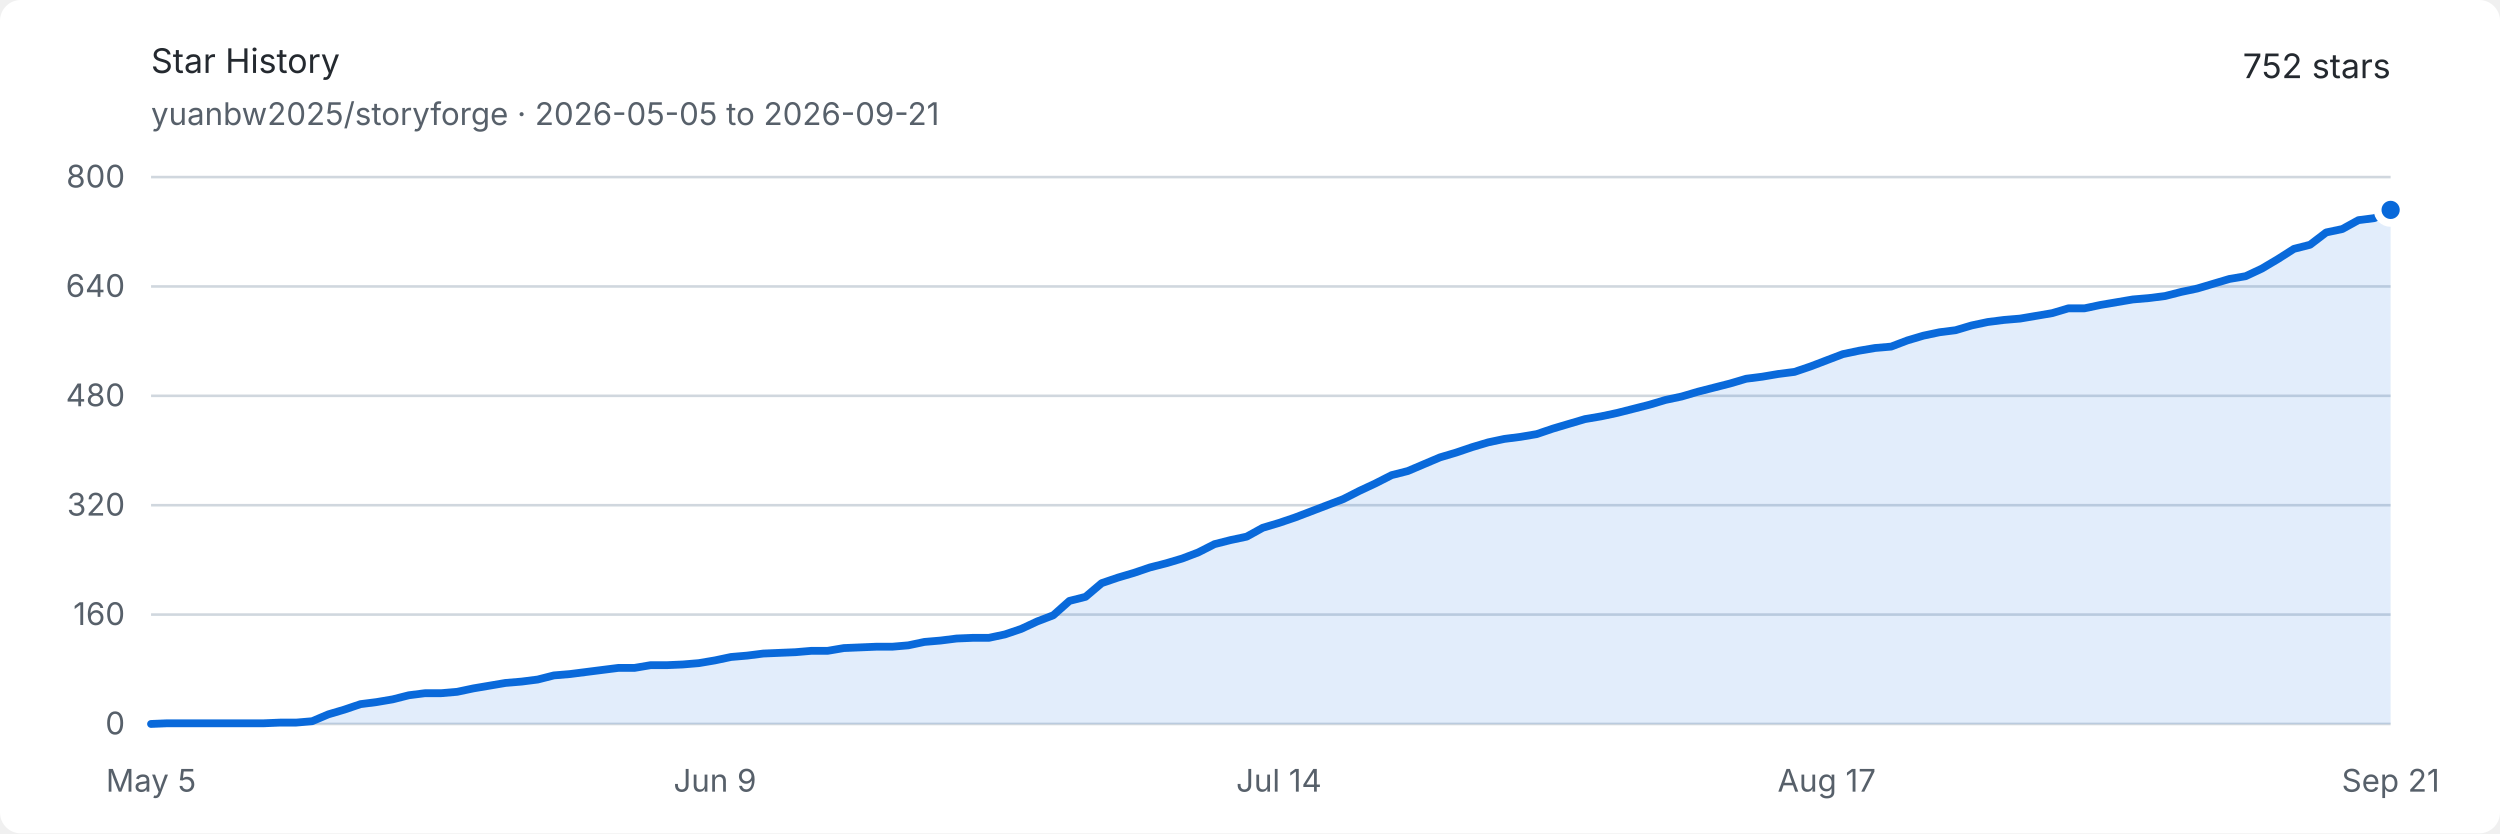
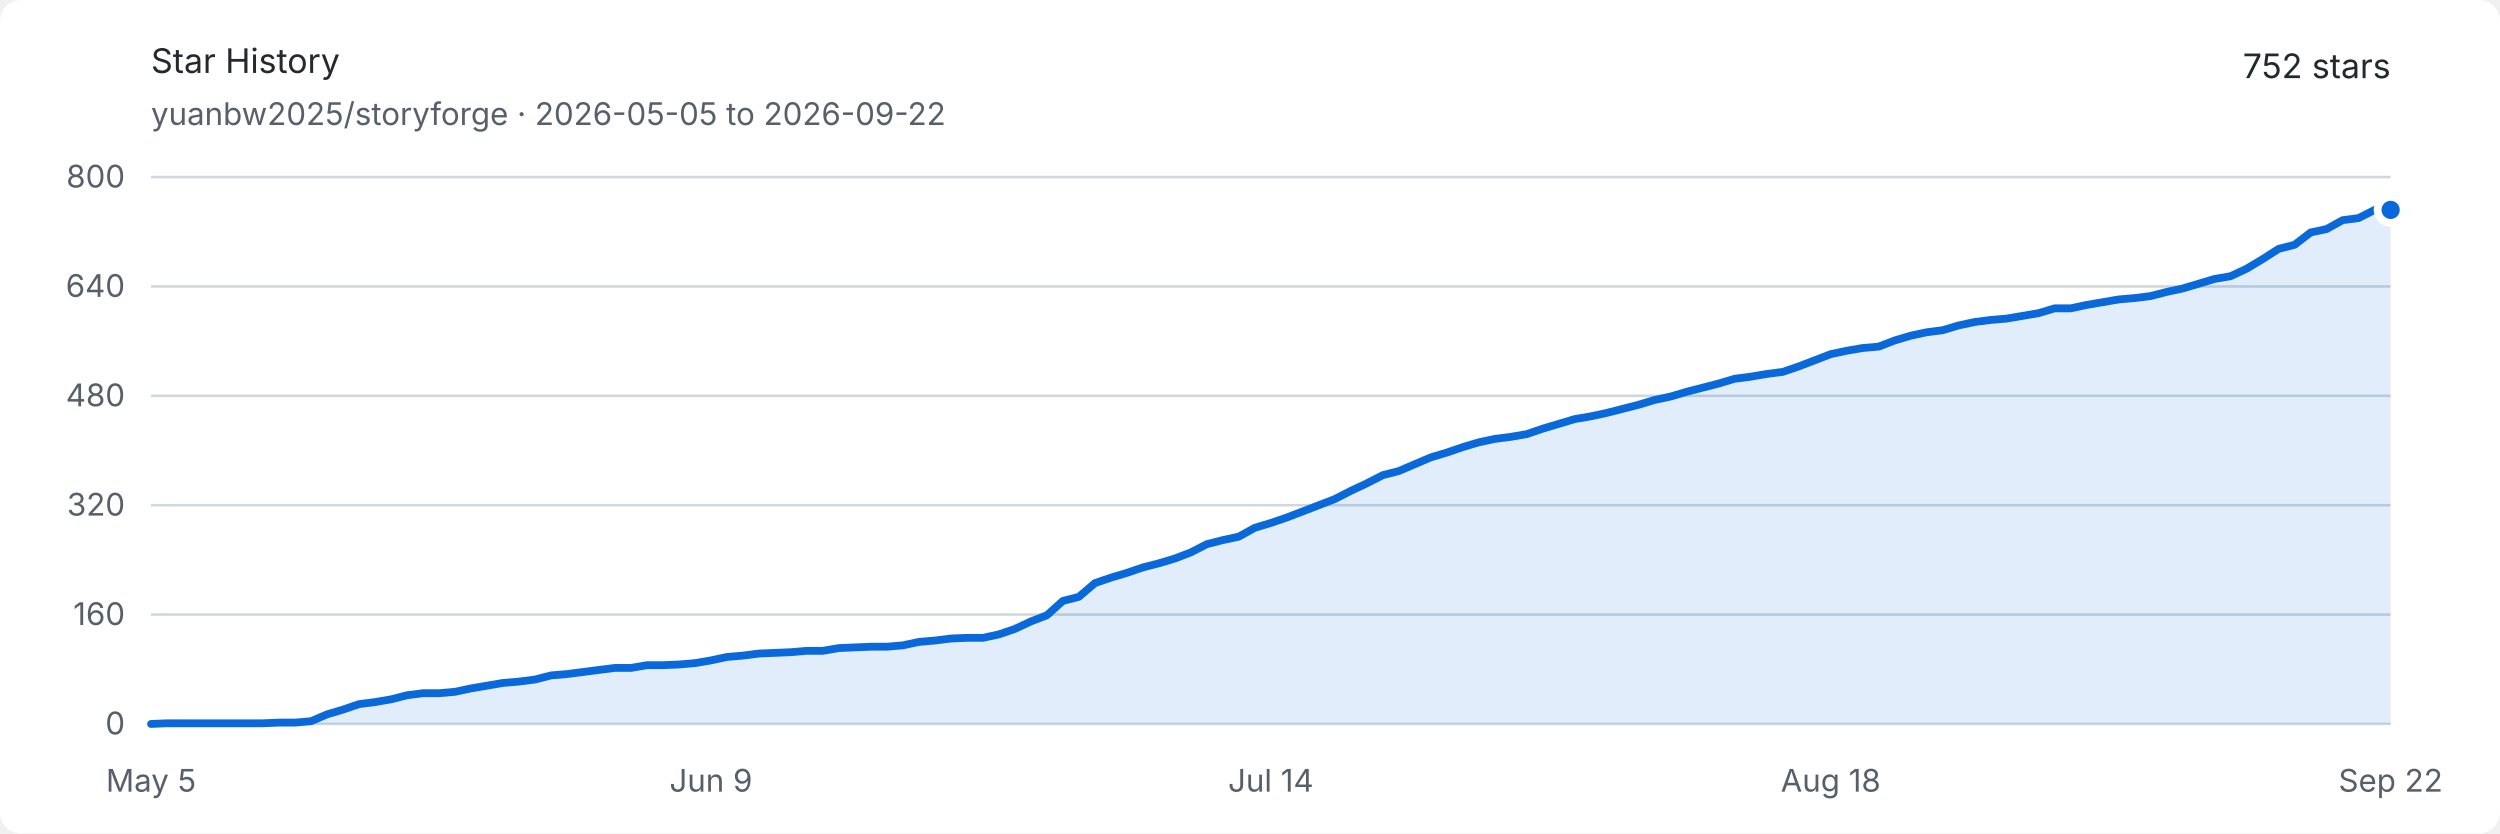
<svg xmlns="http://www.w3.org/2000/svg" width="960" height="320" viewBox="0 0 960 320" role="img" aria-labelledby="title description">
  <style>
    .background { fill: #ffffff; }
    .text { fill: #24292f; font: 13px -apple-system, BlinkMacSystemFont, "Segoe UI", sans-serif; }
    .muted { fill: #57606a; font: 12px -apple-system, BlinkMacSystemFont, "Segoe UI", sans-serif; }
    .grid { stroke: #d0d7de; stroke-width: 1; }
    .area { fill: #0969da; opacity: .12; }
    .line { fill: none; stroke: #0969da; stroke-width: 3; stroke-linejoin: round; stroke-linecap: round; }
    .endpoint { fill: #0969da; stroke: #ffffff; stroke-width: 3; }
    @media (prefers-color-scheme: dark) {
      .background { fill: #0d1117; }
      .text { fill: #e6edf3; }
      .muted { fill: #8d96a0; }
      .grid { stroke: #30363d; }
      .area { fill: #58a6ff; opacity: .16; }
      .line { stroke: #58a6ff; }
      .endpoint { fill: #58a6ff; stroke: #0d1117; }
    }
  </style>
  <rect class="background" width="960" height="320" rx="8" />
  <text class="text" x="58" y="28" font-size="18" font-weight="600">Star History</text>
-   <text class="muted" x="58" y="48">yuanbw2025/storyforge · 2026-05-05 to 2026-09-21</text>
+   <text class="muted" x="58" y="48">yuanbw2025/storyforge · 2026-05-05 to 2026-09-22</text>
  <text class="text" x="918" y="30" text-anchor="end" font-size="22" font-weight="600">752 stars</text>
  <line class="grid" x1="58" y1="278" x2="918" y2="278" />
  <text class="muted" x="48" y="282" text-anchor="end">0</text>
  <line class="grid" x1="58" y1="236" x2="918" y2="236" />
  <text class="muted" x="48" y="240" text-anchor="end">160</text>
  <line class="grid" x1="58" y1="194" x2="918" y2="194" />
  <text class="muted" x="48" y="198" text-anchor="end">320</text>
  <line class="grid" x1="58" y1="152" x2="918" y2="152" />
  <text class="muted" x="48" y="156" text-anchor="end">480</text>
  <line class="grid" x1="58" y1="110" x2="918" y2="110" />
  <text class="muted" x="48" y="114" text-anchor="end">640</text>
  <line class="grid" x1="58" y1="68" x2="918" y2="68" />
  <text class="muted" x="48" y="72" text-anchor="end">800</text>
  <text class="muted" x="58" y="304" text-anchor="middle">May 5</text>
-   <text class="muted" x="274.547" y="304" text-anchor="middle">Jun 9</text>
-   <text class="muted" x="491.094" y="304" text-anchor="middle">Jul 14</text>
-   <text class="muted" x="701.453" y="304" text-anchor="middle">Aug 17</text>
-   <text class="muted" x="918" y="304" text-anchor="middle">Sep 21</text>
-   <path class="area" d="M 58.00 278.00 L 64.19 277.74 L 70.37 277.74 L 76.56 277.74 L 82.75 277.74 L 88.94 277.74 L 95.12 277.74 L 101.31 277.74 L 107.50 277.48 L 113.68 277.48 L 119.87 276.95 L 126.06 274.32 L 132.24 272.49 L 138.43 270.39 L 144.62 269.60 L 150.81 268.55 L 156.99 266.98 L 163.18 266.19 L 169.37 266.19 L 175.55 265.66 L 181.74 264.35 L 187.93 263.30 L 194.12 262.25 L 200.30 261.73 L 206.49 260.94 L 212.68 259.36 L 218.86 258.84 L 225.05 258.05 L 231.24 257.26 L 237.42 256.48 L 243.61 256.48 L 249.80 255.43 L 255.99 255.43 L 262.17 255.16 L 268.36 254.64 L 274.55 253.59 L 280.73 252.28 L 286.92 251.75 L 293.11 250.96 L 299.29 250.70 L 305.48 250.44 L 311.67 249.91 L 317.86 249.91 L 324.04 248.86 L 330.23 248.60 L 336.42 248.34 L 342.60 248.34 L 348.79 247.81 L 354.98 246.50 L 361.17 245.97 L 367.35 245.19 L 373.54 244.93 L 379.73 244.93 L 385.91 243.61 L 392.10 241.51 L 398.29 238.63 L 404.47 236.26 L 410.66 230.75 L 416.85 229.18 L 423.04 223.93 L 429.22 221.82 L 435.41 219.99 L 441.60 217.89 L 447.78 216.31 L 453.97 214.47 L 460.16 212.11 L 466.35 208.96 L 472.53 207.39 L 478.72 206.07 L 484.91 202.66 L 491.09 200.82 L 497.28 198.72 L 503.47 196.36 L 509.65 194.00 L 515.84 191.64 L 522.03 188.49 L 528.22 185.60 L 534.40 182.45 L 540.59 180.88 L 546.78 178.25 L 552.96 175.63 L 559.15 173.79 L 565.34 171.69 L 571.53 169.85 L 577.71 168.54 L 583.90 167.75 L 590.09 166.70 L 596.27 164.60 L 602.46 162.76 L 608.65 160.93 L 614.83 159.88 L 621.02 158.56 L 627.21 156.99 L 633.40 155.41 L 639.58 153.57 L 645.77 152.26 L 651.96 150.43 L 658.14 148.85 L 664.33 147.27 L 670.52 145.44 L 676.71 144.65 L 682.89 143.60 L 689.08 142.81 L 695.27 140.71 L 701.45 138.35 L 707.64 135.99 L 713.83 134.68 L 720.01 133.63 L 726.20 133.10 L 732.39 130.74 L 738.58 128.90 L 744.76 127.59 L 750.95 126.80 L 757.14 124.96 L 763.32 123.65 L 769.51 122.86 L 775.70 122.34 L 781.88 121.29 L 788.07 120.24 L 794.26 118.40 L 800.45 118.40 L 806.63 117.09 L 812.82 116.04 L 819.01 114.99 L 825.19 114.46 L 831.38 113.68 L 837.57 112.10 L 843.76 110.79 L 849.94 108.95 L 856.13 107.11 L 862.32 106.06 L 868.50 103.17 L 874.69 99.50 L 880.88 95.56 L 887.06 93.99 L 893.25 89.26 L 899.44 87.95 L 905.63 84.54 L 911.81 83.75 L 918.00 80.60 L 918.00 278 L 58 278 Z" />
-   <path class="line" d="M 58.00 278.00 L 64.19 277.74 L 70.37 277.74 L 76.56 277.74 L 82.75 277.74 L 88.94 277.74 L 95.12 277.74 L 101.31 277.74 L 107.50 277.48 L 113.68 277.48 L 119.87 276.95 L 126.06 274.32 L 132.24 272.49 L 138.43 270.39 L 144.62 269.60 L 150.81 268.55 L 156.99 266.98 L 163.18 266.19 L 169.37 266.19 L 175.55 265.66 L 181.74 264.35 L 187.93 263.30 L 194.12 262.25 L 200.30 261.73 L 206.49 260.94 L 212.68 259.36 L 218.86 258.84 L 225.05 258.05 L 231.24 257.26 L 237.42 256.48 L 243.61 256.48 L 249.80 255.43 L 255.99 255.43 L 262.17 255.16 L 268.36 254.64 L 274.55 253.59 L 280.73 252.28 L 286.92 251.75 L 293.11 250.96 L 299.29 250.70 L 305.48 250.44 L 311.67 249.91 L 317.86 249.91 L 324.04 248.86 L 330.23 248.60 L 336.42 248.34 L 342.60 248.34 L 348.79 247.81 L 354.98 246.50 L 361.17 245.97 L 367.35 245.19 L 373.54 244.93 L 379.73 244.93 L 385.91 243.61 L 392.10 241.51 L 398.29 238.63 L 404.47 236.26 L 410.66 230.75 L 416.85 229.18 L 423.04 223.93 L 429.22 221.82 L 435.41 219.99 L 441.60 217.89 L 447.78 216.31 L 453.97 214.47 L 460.16 212.11 L 466.35 208.96 L 472.53 207.39 L 478.72 206.07 L 484.91 202.66 L 491.09 200.82 L 497.28 198.72 L 503.47 196.36 L 509.65 194.00 L 515.84 191.64 L 522.03 188.49 L 528.22 185.60 L 534.40 182.45 L 540.59 180.88 L 546.78 178.25 L 552.96 175.63 L 559.15 173.79 L 565.34 171.69 L 571.53 169.85 L 577.71 168.54 L 583.90 167.75 L 590.09 166.70 L 596.27 164.60 L 602.46 162.76 L 608.65 160.93 L 614.83 159.88 L 621.02 158.56 L 627.21 156.99 L 633.40 155.41 L 639.58 153.57 L 645.77 152.26 L 651.96 150.43 L 658.14 148.85 L 664.33 147.27 L 670.52 145.44 L 676.71 144.65 L 682.89 143.60 L 689.08 142.81 L 695.27 140.71 L 701.45 138.35 L 707.64 135.99 L 713.83 134.68 L 720.01 133.63 L 726.20 133.10 L 732.39 130.74 L 738.58 128.90 L 744.76 127.59 L 750.95 126.80 L 757.14 124.96 L 763.32 123.65 L 769.51 122.86 L 775.70 122.34 L 781.88 121.29 L 788.07 120.24 L 794.26 118.40 L 800.45 118.40 L 806.63 117.09 L 812.82 116.04 L 819.01 114.99 L 825.19 114.46 L 831.38 113.68 L 837.57 112.10 L 843.76 110.79 L 849.94 108.95 L 856.13 107.11 L 862.32 106.06 L 868.50 103.17 L 874.69 99.50 L 880.88 95.56 L 887.06 93.99 L 893.25 89.26 L 899.44 87.95 L 905.63 84.54 L 911.81 83.75 L 918.00 80.60" />
+   <text class="muted" x="273" y="304" text-anchor="middle">Jun 9</text>
+   <text class="muted" x="488" y="304" text-anchor="middle">Jul 14</text>
+   <text class="muted" x="703" y="304" text-anchor="middle">Aug 18</text>
+   <text class="muted" x="918" y="304" text-anchor="middle">Sep 22</text>
+   <path class="area" d="M 58.00 278.00 L 64.14 277.74 L 70.29 277.74 L 76.43 277.74 L 82.57 277.74 L 88.71 277.74 L 94.86 277.74 L 101.00 277.74 L 107.14 277.48 L 113.29 277.48 L 119.43 276.95 L 125.57 274.32 L 131.71 272.49 L 137.86 270.39 L 144.00 269.60 L 150.14 268.55 L 156.29 266.98 L 162.43 266.19 L 168.57 266.19 L 174.71 265.66 L 180.86 264.35 L 187.00 263.30 L 193.14 262.25 L 199.29 261.73 L 205.43 260.94 L 211.57 259.36 L 217.71 258.84 L 223.86 258.05 L 230.00 257.26 L 236.14 256.48 L 242.29 256.48 L 248.43 255.43 L 254.57 255.43 L 260.71 255.16 L 266.86 254.64 L 273.00 253.59 L 279.14 252.28 L 285.29 251.75 L 291.43 250.96 L 297.57 250.70 L 303.71 250.44 L 309.86 249.91 L 316.00 249.91 L 322.14 248.86 L 328.29 248.60 L 334.43 248.34 L 340.57 248.34 L 346.71 247.81 L 352.86 246.50 L 359.00 245.97 L 365.14 245.19 L 371.29 244.93 L 377.43 244.93 L 383.57 243.61 L 389.71 241.51 L 395.86 238.63 L 402.00 236.26 L 408.14 230.75 L 414.29 229.18 L 420.43 223.93 L 426.57 221.82 L 432.71 219.99 L 438.86 217.89 L 445.00 216.31 L 451.14 214.47 L 457.29 212.11 L 463.43 208.96 L 469.57 207.39 L 475.71 206.07 L 481.86 202.66 L 488.00 200.82 L 494.14 198.72 L 500.29 196.36 L 506.43 194.00 L 512.57 191.64 L 518.71 188.49 L 524.86 185.60 L 531.00 182.45 L 537.14 180.88 L 543.29 178.25 L 549.43 175.63 L 555.57 173.79 L 561.71 171.69 L 567.86 169.85 L 574.00 168.54 L 580.14 167.75 L 586.29 166.70 L 592.43 164.60 L 598.57 162.76 L 604.71 160.93 L 610.86 159.88 L 617.00 158.56 L 623.14 156.99 L 629.29 155.41 L 635.43 153.57 L 641.57 152.26 L 647.71 150.43 L 653.86 148.85 L 660.00 147.27 L 666.14 145.44 L 672.29 144.65 L 678.43 143.60 L 684.57 142.81 L 690.71 140.71 L 696.86 138.35 L 703.00 135.99 L 709.14 134.68 L 715.29 133.63 L 721.43 133.10 L 727.57 130.74 L 733.71 128.90 L 739.86 127.59 L 746.00 126.80 L 752.14 124.96 L 758.29 123.65 L 764.43 122.86 L 770.57 122.34 L 776.71 121.29 L 782.86 120.24 L 789.00 118.40 L 795.14 118.40 L 801.29 117.09 L 807.43 116.04 L 813.57 114.99 L 819.71 114.46 L 825.86 113.68 L 832.00 112.10 L 838.14 110.79 L 844.29 108.95 L 850.43 107.11 L 856.57 106.06 L 862.71 103.17 L 868.86 99.50 L 875.00 95.56 L 881.14 93.99 L 887.29 89.26 L 893.43 87.95 L 899.57 84.54 L 905.71 83.75 L 911.86 80.60 L 918.00 80.60 L 918.00 278 L 58 278 Z" />
+   <path class="line" d="M 58.00 278.00 L 64.14 277.74 L 70.29 277.74 L 76.43 277.74 L 82.57 277.74 L 88.71 277.74 L 94.86 277.74 L 101.00 277.74 L 107.14 277.48 L 113.29 277.48 L 119.43 276.95 L 125.57 274.32 L 131.71 272.49 L 137.86 270.39 L 144.00 269.60 L 150.14 268.55 L 156.29 266.98 L 162.43 266.19 L 168.57 266.19 L 174.71 265.66 L 180.86 264.35 L 187.00 263.30 L 193.14 262.25 L 199.29 261.73 L 205.43 260.94 L 211.57 259.36 L 217.71 258.84 L 223.86 258.05 L 230.00 257.26 L 236.14 256.48 L 242.29 256.48 L 248.43 255.43 L 254.57 255.43 L 260.71 255.16 L 266.86 254.64 L 273.00 253.59 L 279.14 252.28 L 285.29 251.75 L 291.43 250.96 L 297.57 250.70 L 303.71 250.44 L 309.86 249.91 L 316.00 249.91 L 322.14 248.86 L 328.29 248.60 L 334.43 248.34 L 340.57 248.34 L 346.71 247.81 L 352.86 246.50 L 359.00 245.97 L 365.14 245.19 L 371.29 244.93 L 377.43 244.93 L 383.57 243.61 L 389.71 241.51 L 395.86 238.63 L 402.00 236.26 L 408.14 230.75 L 414.29 229.18 L 420.43 223.93 L 426.57 221.82 L 432.71 219.99 L 438.86 217.89 L 445.00 216.31 L 451.14 214.47 L 457.29 212.11 L 463.43 208.96 L 469.57 207.39 L 475.71 206.07 L 481.86 202.66 L 488.00 200.82 L 494.14 198.72 L 500.29 196.36 L 506.43 194.00 L 512.57 191.64 L 518.71 188.49 L 524.86 185.60 L 531.00 182.45 L 537.14 180.88 L 543.29 178.25 L 549.43 175.63 L 555.57 173.79 L 561.71 171.69 L 567.86 169.85 L 574.00 168.54 L 580.14 167.75 L 586.29 166.70 L 592.43 164.60 L 598.57 162.76 L 604.71 160.93 L 610.86 159.88 L 617.00 158.56 L 623.14 156.99 L 629.29 155.41 L 635.43 153.57 L 641.57 152.26 L 647.71 150.43 L 653.86 148.85 L 660.00 147.27 L 666.14 145.44 L 672.29 144.65 L 678.43 143.60 L 684.57 142.81 L 690.71 140.71 L 696.86 138.35 L 703.00 135.99 L 709.14 134.68 L 715.29 133.63 L 721.43 133.10 L 727.57 130.74 L 733.71 128.90 L 739.86 127.59 L 746.00 126.80 L 752.14 124.96 L 758.29 123.65 L 764.43 122.86 L 770.57 122.34 L 776.71 121.29 L 782.86 120.24 L 789.00 118.40 L 795.14 118.40 L 801.29 117.09 L 807.43 116.04 L 813.57 114.99 L 819.71 114.46 L 825.86 113.68 L 832.00 112.10 L 838.14 110.79 L 844.29 108.95 L 850.43 107.11 L 856.57 106.06 L 862.71 103.17 L 868.86 99.50 L 875.00 95.56 L 881.14 93.99 L 887.29 89.26 L 893.43 87.95 L 899.57 84.54 L 905.71 83.75 L 911.86 80.60 L 918.00 80.60" />
  <circle class="endpoint" cx="918" cy="80.6" r="5" />
</svg>
